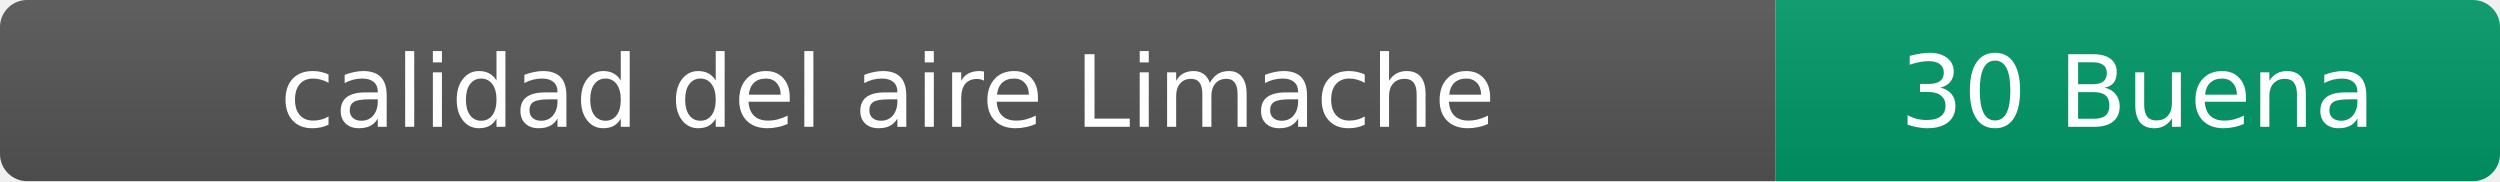
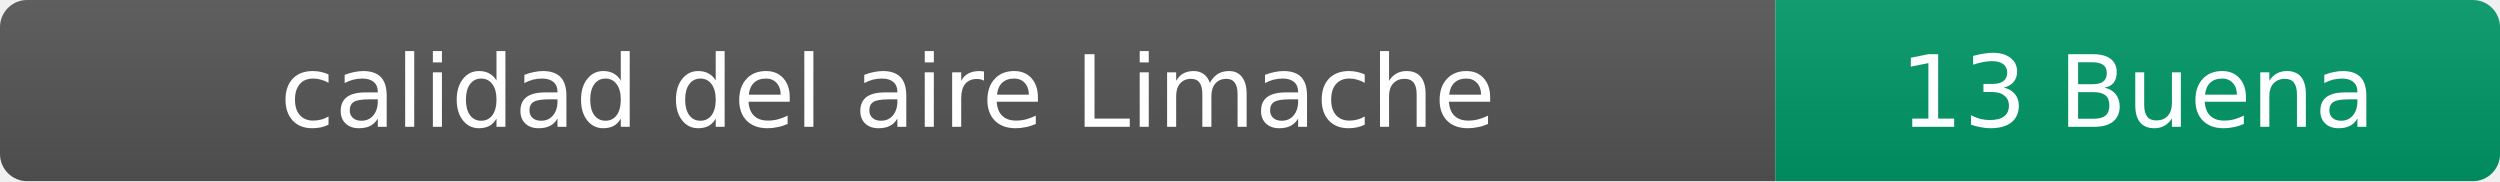
- <svg xmlns="http://www.w3.org/2000/svg" width="276" height="20" role="img" aria-label="calidad del aire: 30 Buena">
+ <svg xmlns="http://www.w3.org/2000/svg" width="276" height="20" role="img" aria-label="calidad del aire: 13 Buena">
  <linearGradient id="s" x2="0" y2="100%">
    <stop offset="0" stop-color="#bbb" stop-opacity=".1" />
    <stop offset="1" stop-opacity=".1" />
  </linearGradient>
  <clipPath id="r">
    <rect width="276" height="20" rx="3" fill="#fff" />
  </clipPath>
  <g clip-path="url(#r)">
    <rect width="196" height="20" fill="#555" />
    <rect x="196" width="80" height="20" fill="#009966" />
    <rect width="276" height="20" fill="url(#s)" />
  </g>
  <g fill="#fff" text-anchor="middle" font-family="Verdana,Geneva,DejaVu Sans,sans-serif" font-size="11">
    <text x="98" y="14">calidad del aire Limache</text>
-     <text x="236" y="14">30 Buena</text>
+     <text x="236" y="14">13 Buena</text>
  </g>
</svg>
